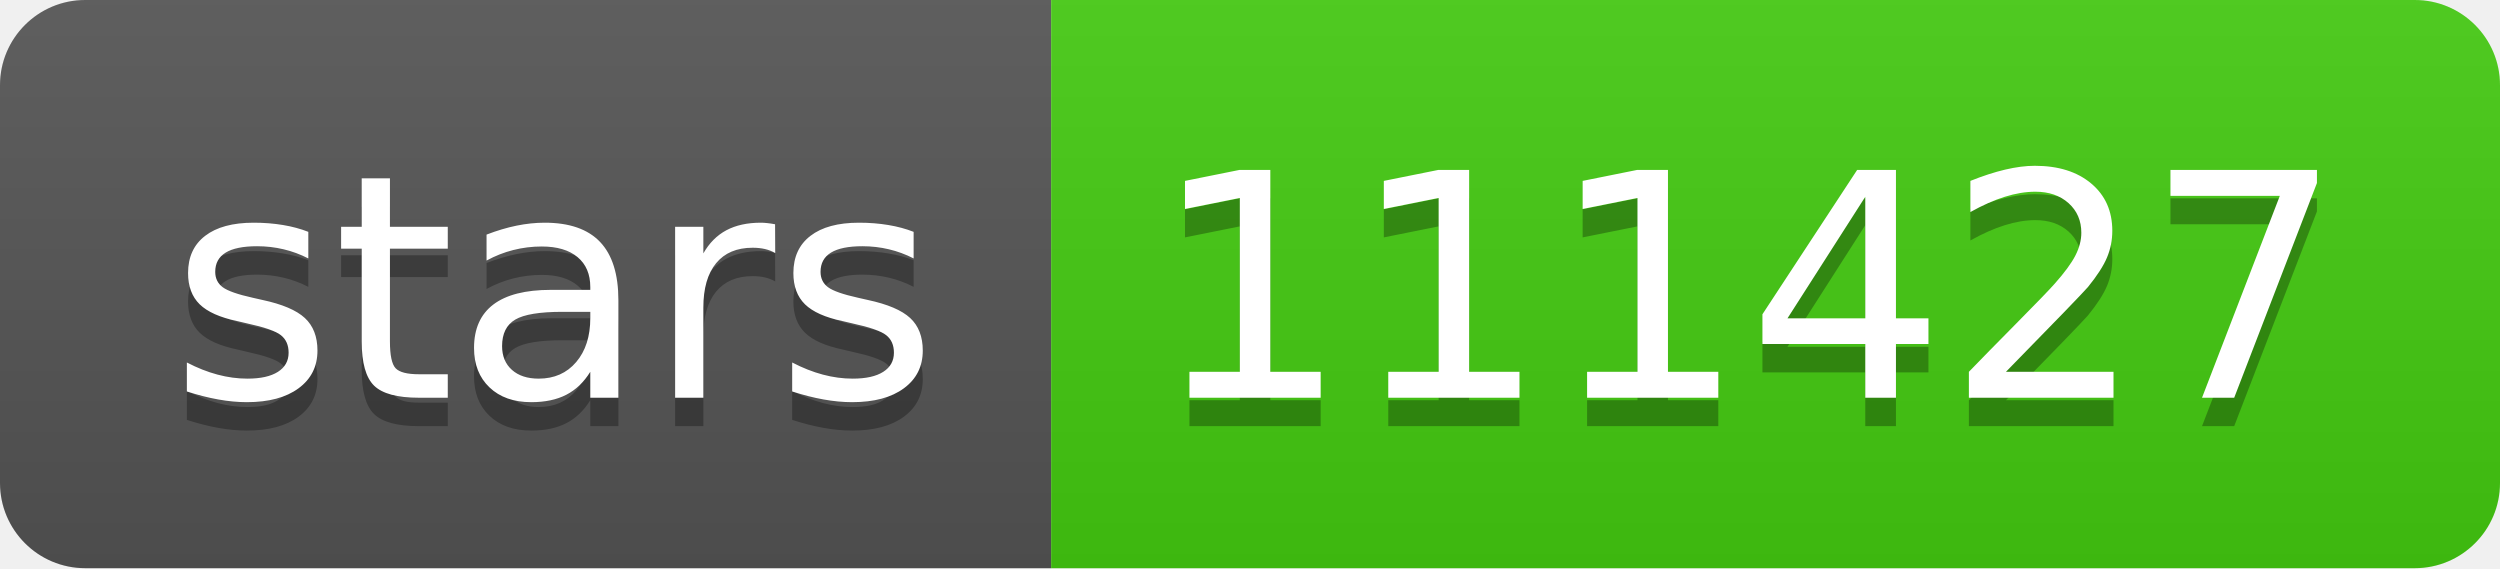
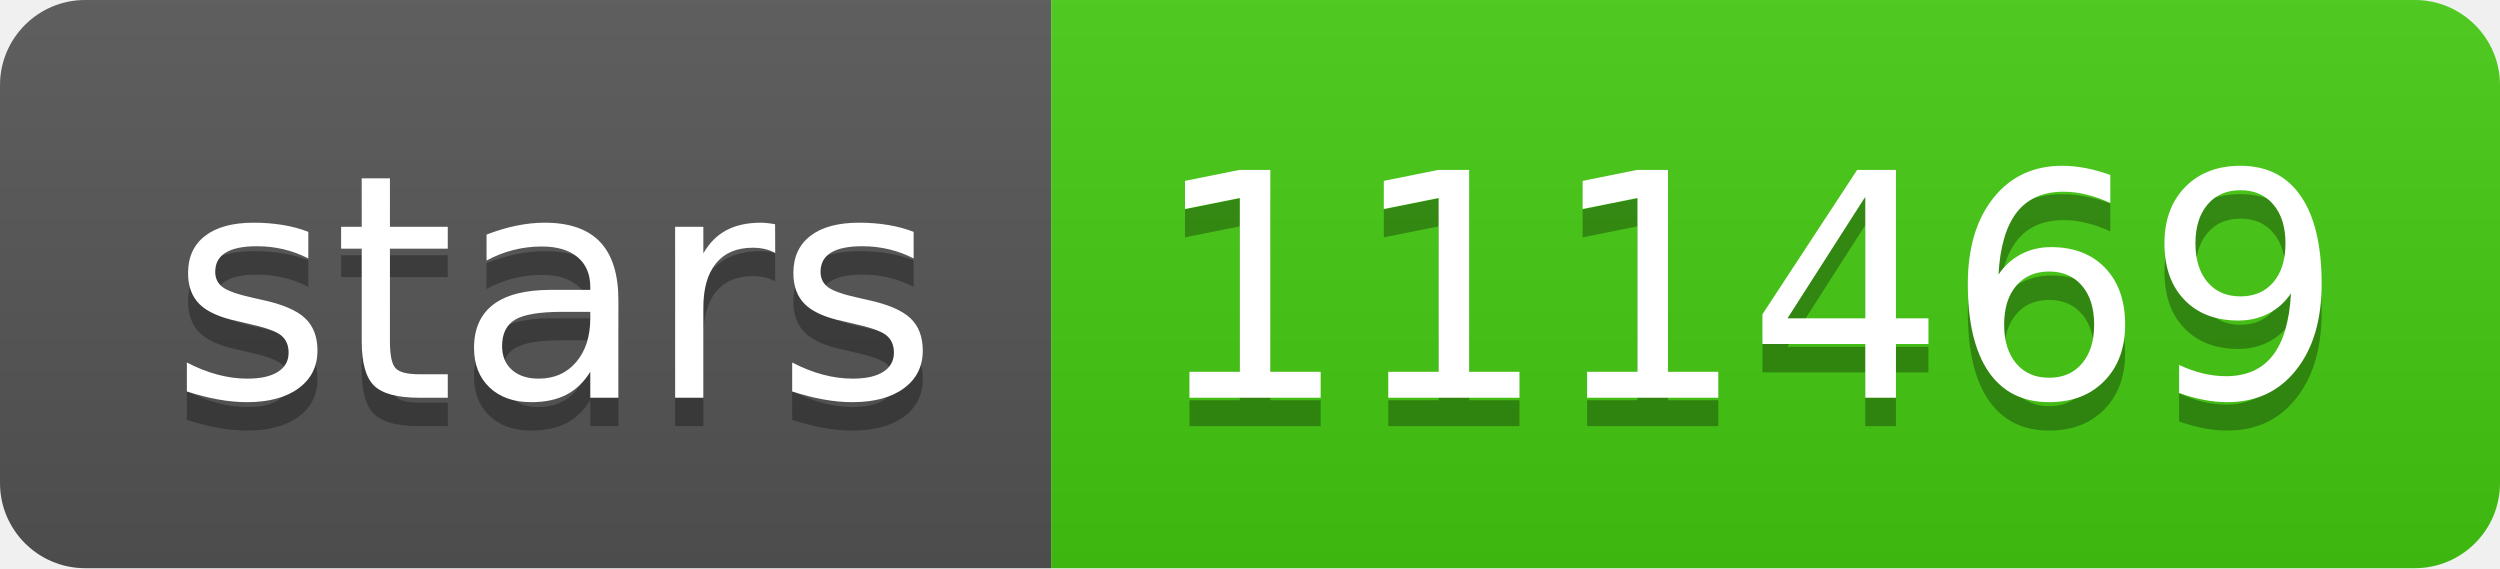
- <svg xmlns="http://www.w3.org/2000/svg" width="88" height="20" role="img" aria-label="stars: 111427">
+ <svg xmlns="http://www.w3.org/2000/svg" width="88" height="20" role="img" aria-label="stars: 111469">
  <linearGradient id="s" x2="0" y2="100%">
    <stop offset="0" stop-color="#bbb" stop-opacity=".1" />
    <stop offset="1" stop-opacity=".1" />
  </linearGradient>
  <clipPath id="r">
    <rect width="88" height="20" rx="3" fill="#fff" />
  </clipPath>
  <g clip-path="url(#r)">
    <rect width="37" height="20" fill="#555" />
    <rect x="37" width="51" height="20" fill="#4c1" />
    <rect width="88" height="20" fill="url(#s)" />
  </g>
  <g fill="#fff" text-anchor="middle" font-family="Verdana,Geneva,DejaVu Sans,sans-serif" text-rendering="geometricPrecision" font-size="110">
    <text aria-hidden="true" x="195" y="150" fill="#010101" fill-opacity=".3" transform="scale(.1)" textLength="270">stars</text>
    <text x="195" y="140" transform="scale(.1)" fill="#fff" textLength="270">stars</text>
-     <text aria-hidden="true" x="615" y="150" fill="#010101" fill-opacity=".3" transform="scale(.1)" textLength="410">111427</text>
-     <text x="615" y="140" transform="scale(.1)" fill="#fff" textLength="410">111427</text>
+     <text aria-hidden="true" x="615" y="150" fill="#010101" fill-opacity=".3" transform="scale(.1)" textLength="410">111469</text>
+     <text x="615" y="140" transform="scale(.1)" fill="#fff" textLength="410">111469</text>
  </g>
</svg>
